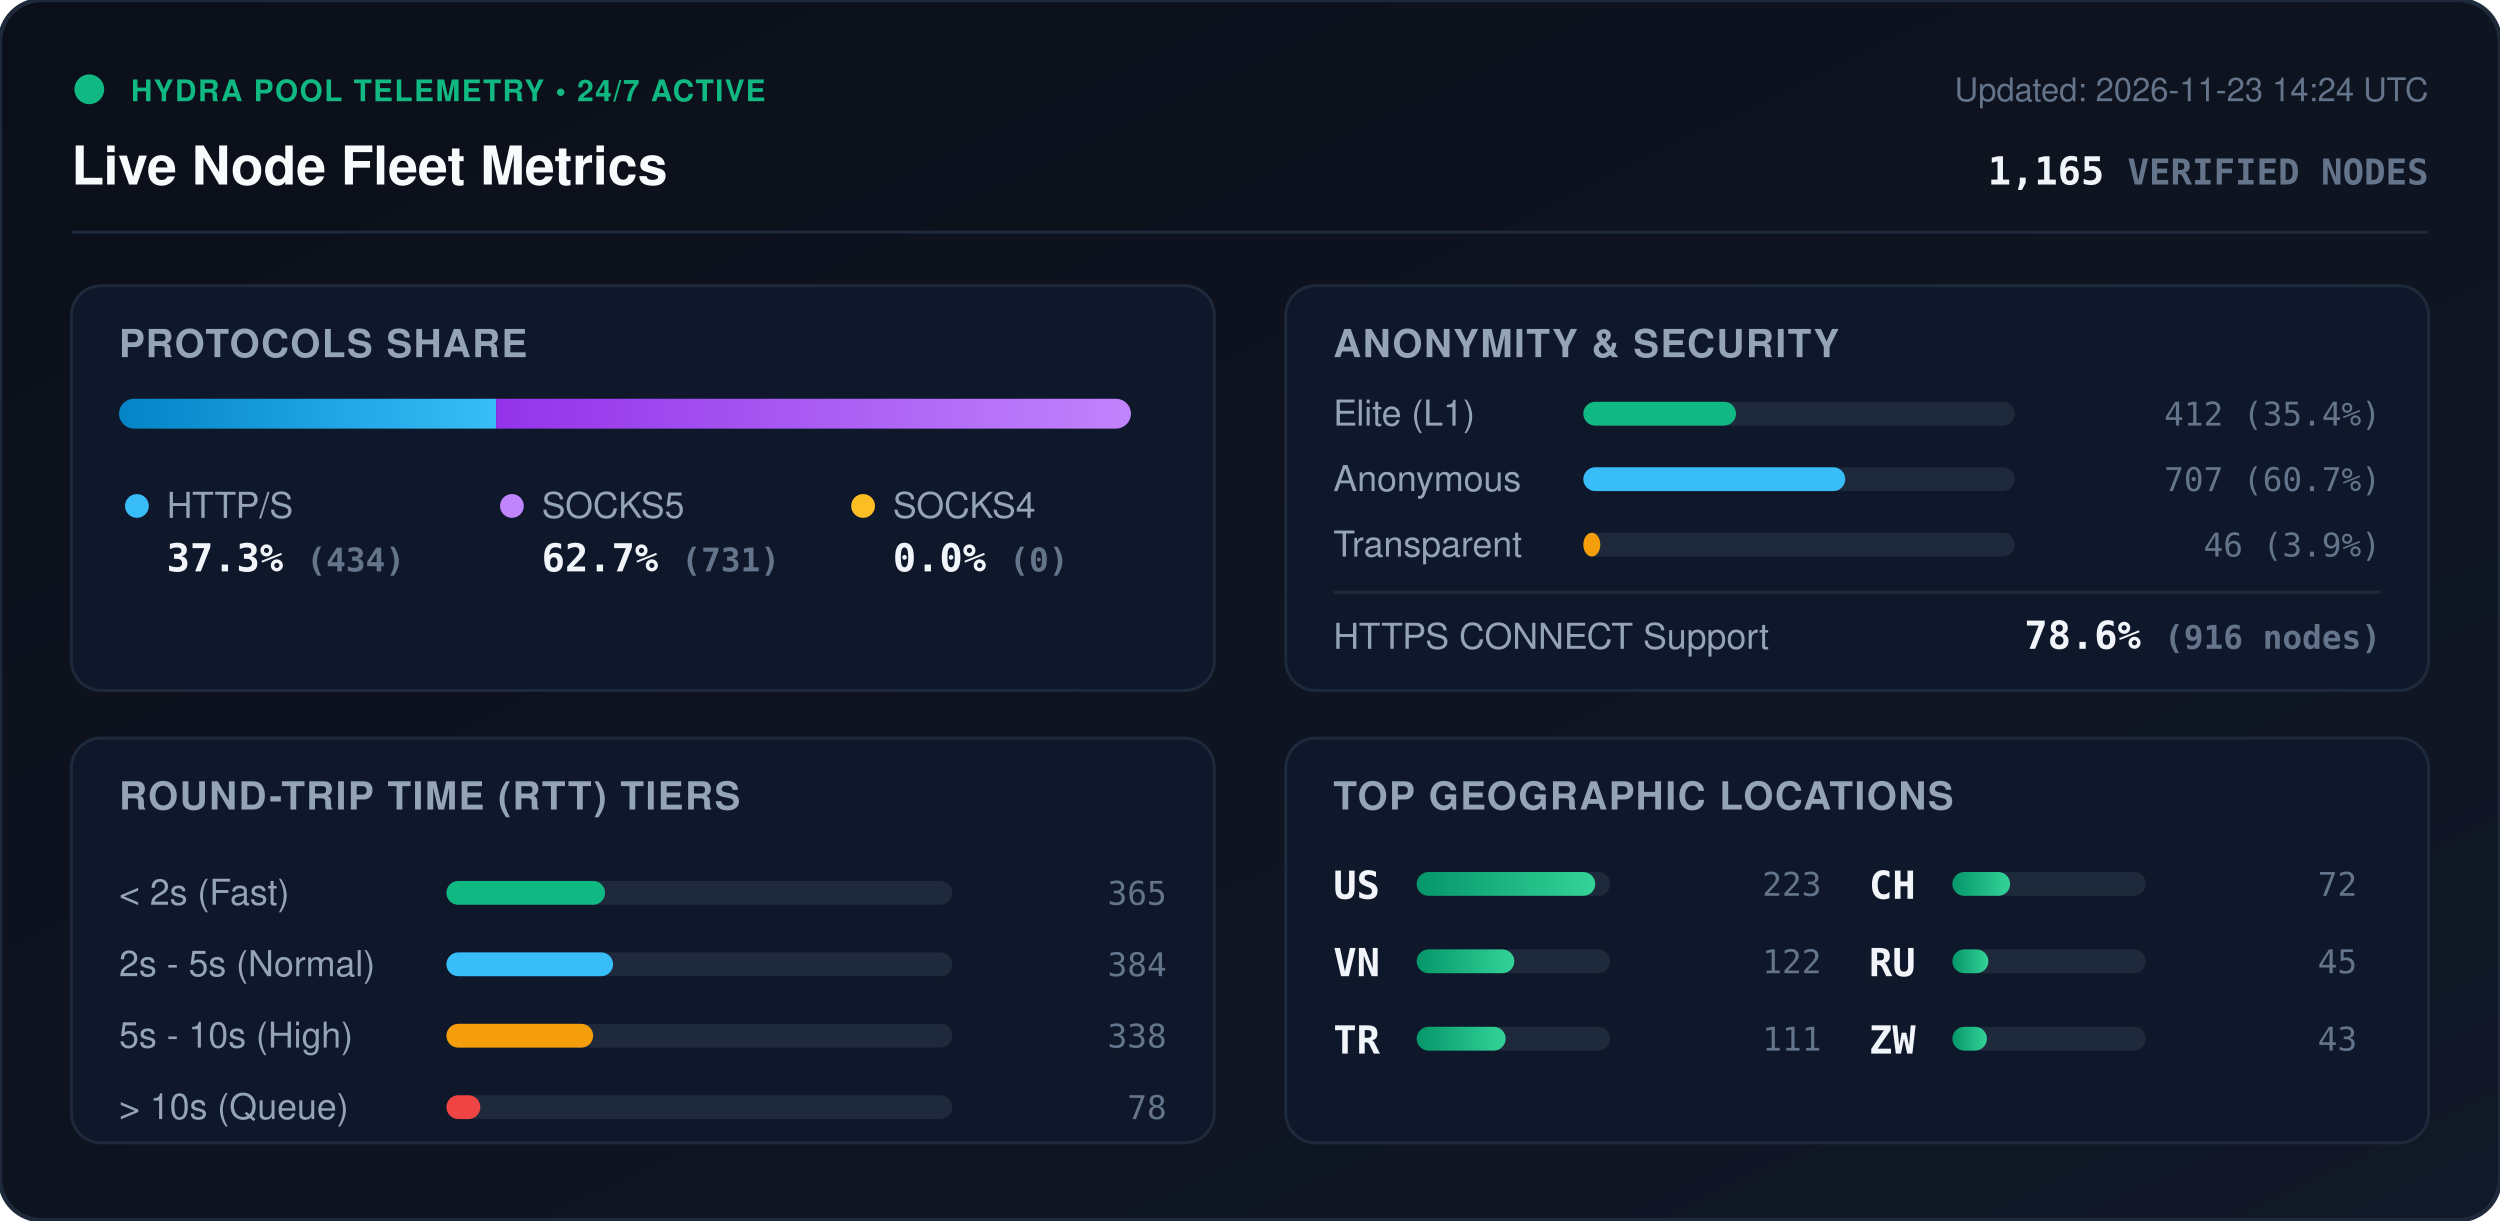
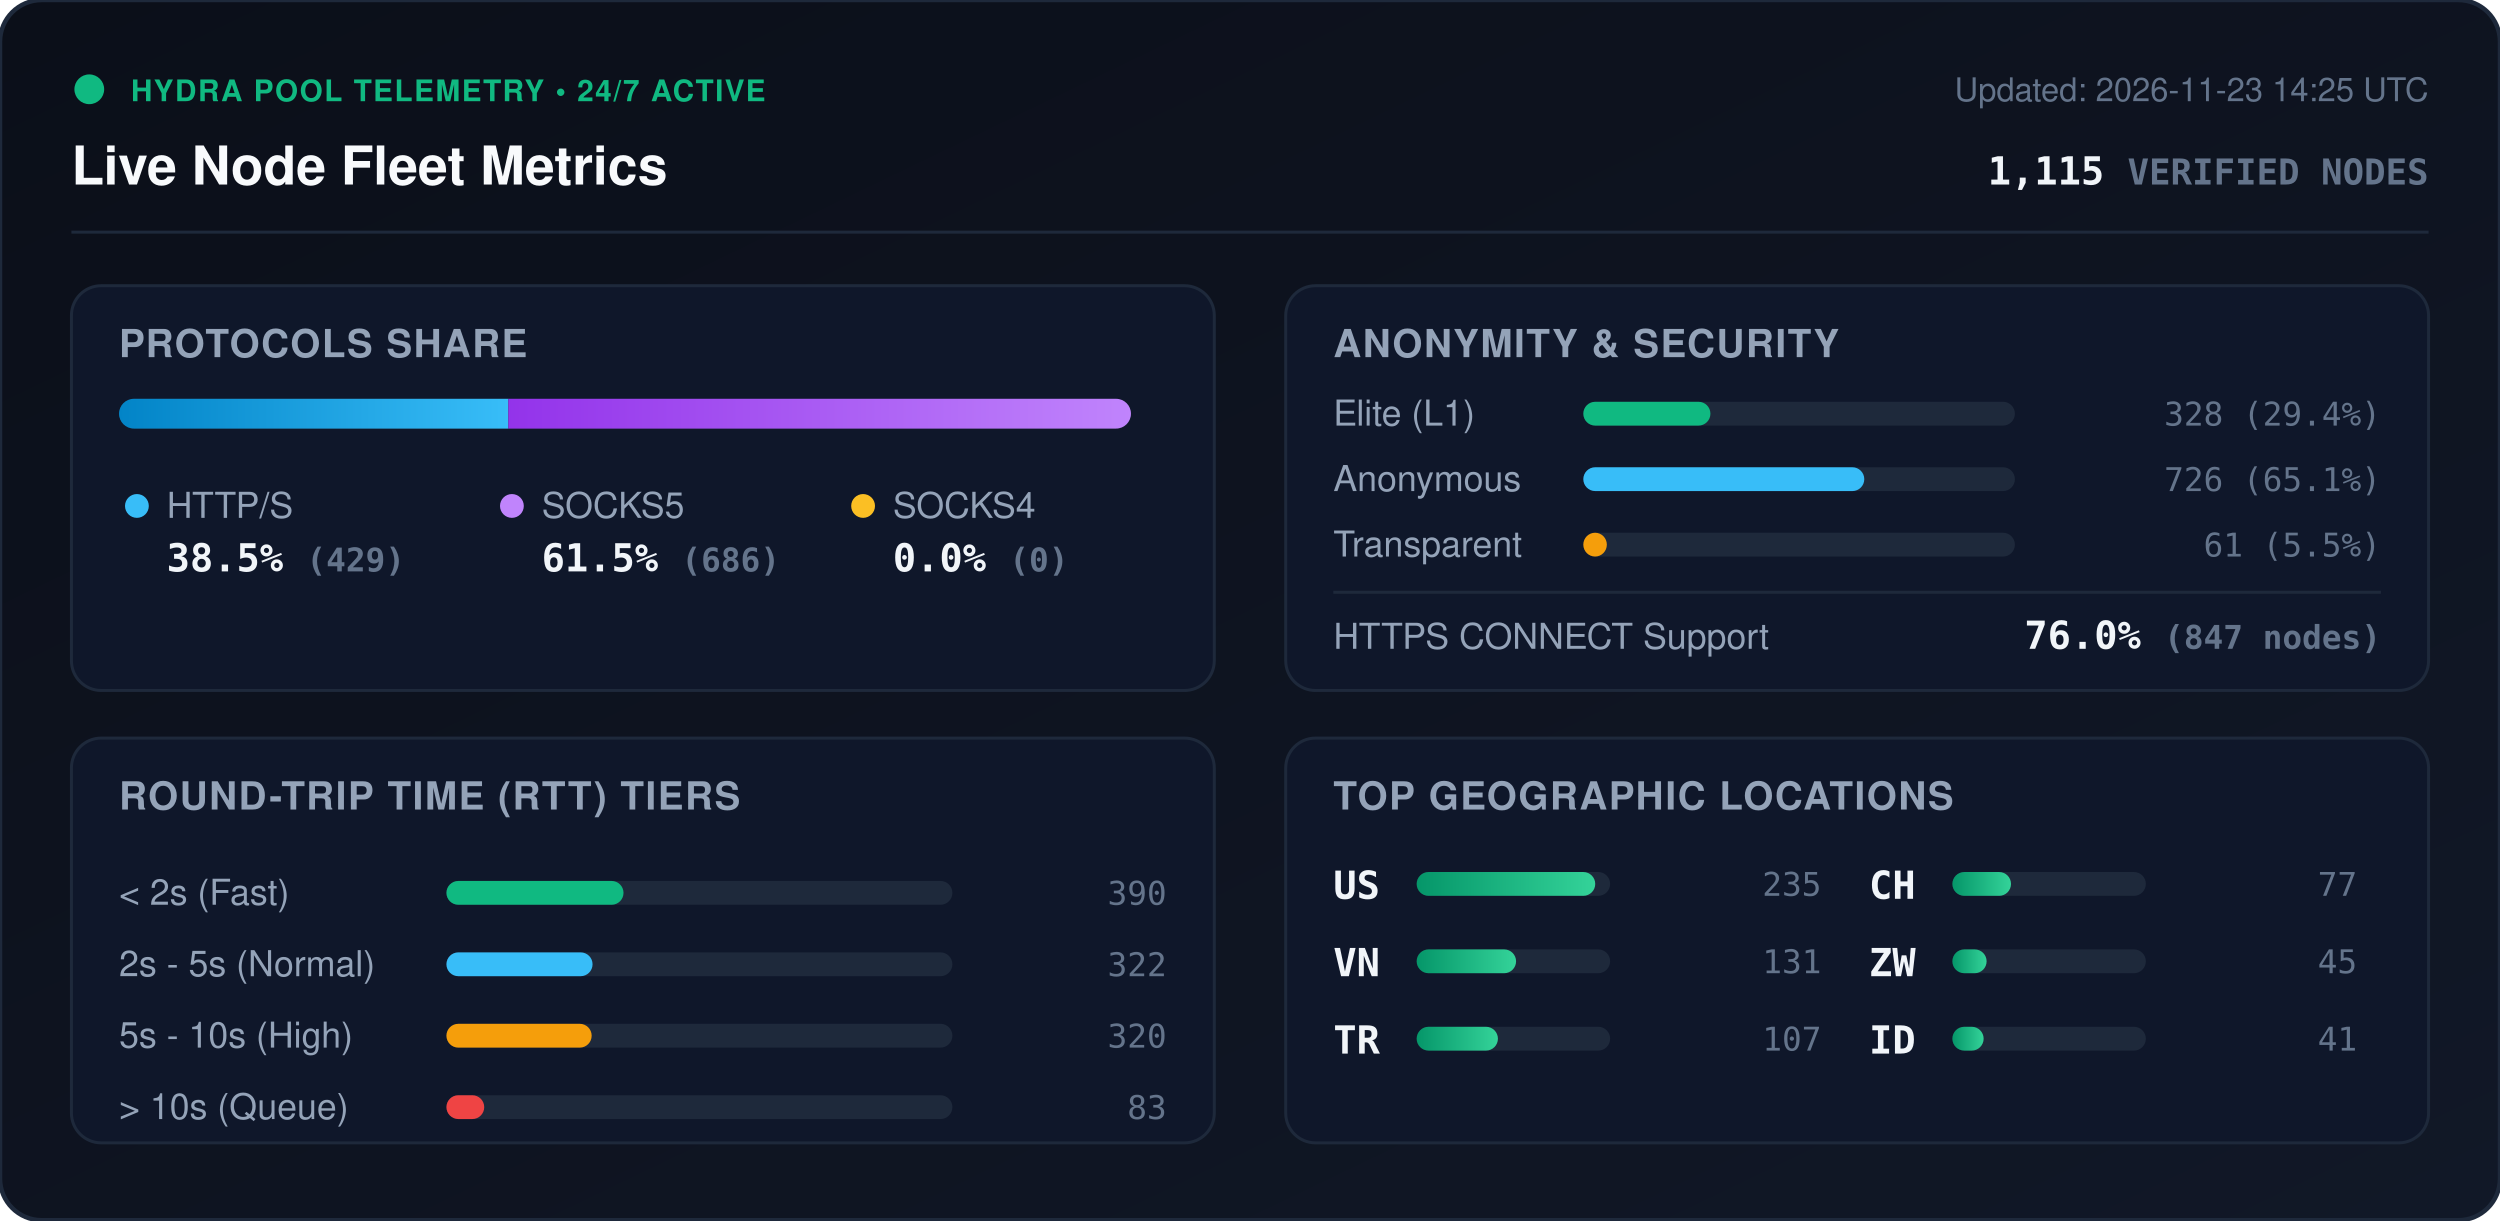
<svg xmlns="http://www.w3.org/2000/svg" viewBox="0 0 840 410" width="840" height="410" style="max-width: 100%; height: auto;">
  <defs>
    <linearGradient id="bg" x1="0%" y1="0%" x2="100%" y2="100%">
      <stop offset="0%" stop-color="#0b0f19" />
      <stop offset="100%" stop-color="#111827" />
    </linearGradient>
    <linearGradient id="bar-http" x1="0%" y1="0%" x2="100%" y2="0%">
      <stop offset="0%" stop-color="#0284c7" />
      <stop offset="100%" stop-color="#38bdf8" />
    </linearGradient>
    <linearGradient id="bar-socks5" x1="0%" y1="0%" x2="100%" y2="0%">
      <stop offset="0%" stop-color="#9333ea" />
      <stop offset="100%" stop-color="#c084fc" />
    </linearGradient>
    <linearGradient id="bar-socks4" x1="0%" y1="0%" x2="100%" y2="0%">
      <stop offset="0%" stop-color="#d97706" />
      <stop offset="100%" stop-color="#fbbf24" />
    </linearGradient>
    <linearGradient id="bar-green" x1="0%" y1="0%" x2="100%" y2="0%">
      <stop offset="0%" stop-color="#059669" />
      <stop offset="100%" stop-color="#34d399" />
    </linearGradient>
    <clipPath id="prog-track-clip">
      <rect width="340.0" height="10" rx="5" />
    </clipPath>
    <style>
      .title { font: 700 18px -apple-system, BlinkMacSystemFont, 'Segoe UI', Helvetica, Arial, sans-serif; fill: #f8fafc; }
      .sub { font: 500 11px -apple-system, BlinkMacSystemFont, 'Segoe UI', Helvetica, Arial, sans-serif; fill: #64748b; }
      .section-hdr { font: 600 13px -apple-system, BlinkMacSystemFont, 'Segoe UI', Helvetica, Arial, sans-serif; fill: #94a3b8; letter-spacing: 0.5px; }
      .metric-val { font: 700 13px -apple-system, BlinkMacSystemFont, 'Segoe UI', Helvetica, Arial, sans-serif; fill: #f1f5f9; }
      .metric-lbl { font: 500 12px -apple-system, BlinkMacSystemFont, 'Segoe UI', Helvetica, Arial, sans-serif; fill: #94a3b8; }
      .badge-txt { font: 700 10px -apple-system, BlinkMacSystemFont, 'Segoe UI', Helvetica, Arial, sans-serif; fill: #10b981; letter-spacing: 0.5px; }
      .mono { font-family: ui-monospace, SFMono-Regular, Menlo, Monaco, Consolas, monospace; }
      .pulse { animation: beacon 2s infinite ease-in-out; }
      @keyframes beacon { 0%, 100% { opacity: 1; } 50% { opacity: 0.35; } }
    </style>
  </defs>
  <rect width="840" height="410" rx="14" fill="url(#bg)" stroke="#1e293b" stroke-width="1.5" />
  <g transform="translate(24, 24)">
    <circle cx="6" cy="6" r="5" fill="#10b981" class="pulse" />
    <text x="20" y="10" class="badge-txt">HYDRA POOL TELEMETRY • 24/7 ACTIVE</text>
    <text x="0" y="38" class="title">Live Node Fleet Metrics</text>
-     <text x="792" y="10" text-anchor="end" class="sub">Updated: 2026-11-23 14:24 UTC</text>
-     <text x="792" y="38" text-anchor="end" class="metric-val mono" fill="#38bdf8">1,165 <tspan font-size="12" fill="#64748b">VERIFIED NODES</tspan>
+     <text x="792" y="10" text-anchor="end" class="sub">Updated: 2026-11-23 14:25 UTC</text>
+     <text x="792" y="38" text-anchor="end" class="metric-val mono" fill="#38bdf8">1,115 <tspan font-size="12" fill="#64748b">VERIFIED NODES</tspan>
    </text>
  </g>
  <line x1="24" y1="78" x2="816" y2="78" stroke="#1e293b" stroke-width="1" />
  <g transform="translate(24, 96)">
    <rect width="384" height="136" rx="10" fill="#0f172a" stroke="#1e293b" />
    <text x="16" y="24" class="section-hdr">PROTOCOLS SHARE</text>
    <g transform="translate(16, 38)">
      <rect width="340.0" height="10" rx="5" fill="#1e293b" />
      <g clip-path="url(#prog-track-clip)">
-         <rect x="0" width="126.7" height="10" fill="url(#bar-http)" />
-         <rect x="126.7" width="213.3" height="10" fill="url(#bar-socks5)" />
+         <rect x="0" width="130.8" height="10" fill="url(#bar-http)" />
+         <rect x="130.8" width="209.2" height="10" fill="url(#bar-socks5)" />
        <rect x="340.0" width="0.0" height="10" fill="url(#bar-socks4)" />
      </g>
    </g>
    <g transform="translate(16, 68)">
      <circle cx="6" cy="6" r="4" fill="#38bdf8" />
      <text x="16" y="10" class="metric-lbl">HTTP/S</text>
-       <text x="16" y="28" class="metric-val mono">37.3% <tspan font-size="11" fill="#64748b">(434)</tspan>
+       <text x="16" y="28" class="metric-val mono">38.5% <tspan font-size="11" fill="#64748b">(429)</tspan>
      </text>
      <circle cx="132" cy="6" r="4" fill="#c084fc" />
      <text x="142" y="10" class="metric-lbl">SOCKS5</text>
-       <text x="142" y="28" class="metric-val mono">62.7% <tspan font-size="11" fill="#64748b">(731)</tspan>
+       <text x="142" y="28" class="metric-val mono">61.5% <tspan font-size="11" fill="#64748b">(686)</tspan>
      </text>
      <circle cx="250" cy="6" r="4" fill="#fbbf24" />
      <text x="260" y="10" class="metric-lbl">SOCKS4</text>
      <text x="260" y="28" class="metric-val mono">0.0% <tspan font-size="11" fill="#64748b">(0)</tspan>
      </text>
    </g>
  </g>
  <g transform="translate(432, 96)">
    <rect width="384" height="136" rx="10" fill="#0f172a" stroke="#1e293b" />
    <text x="16" y="24" class="section-hdr">ANONYMITY &amp; SECURITY</text>
    <text x="16" y="47" class="metric-lbl">Elite (L1)</text>
    <rect x="100" y="39" width="145.0" height="8" rx="4" fill="#1e293b" />
-     <rect x="100" y="39" width="51.3" height="8" rx="4" fill="#10b981" />
-     <text x="368" y="47" text-anchor="end" class="mono sub" fill="#e2e8f0">412 (35.4%)</text>
+     <rect x="100" y="39" width="42.7" height="8" rx="4" fill="#10b981" />
+     <text x="368" y="47" text-anchor="end" class="mono sub" fill="#e2e8f0">328 (29.4%)</text>
    <text x="16" y="69" class="metric-lbl">Anonymous</text>
    <rect x="100" y="61" width="145.0" height="8" rx="4" fill="#1e293b" />
-     <rect x="100" y="61" width="88.0" height="8" rx="4" fill="#38bdf8" />
-     <text x="368" y="69" text-anchor="end" class="mono sub" fill="#e2e8f0">707 (60.7%)</text>
+     <rect x="100" y="61" width="94.4" height="8" rx="4" fill="#38bdf8" />
+     <text x="368" y="69" text-anchor="end" class="mono sub" fill="#e2e8f0">726 (65.1%)</text>
    <text x="16" y="91" class="metric-lbl">Transparent</text>
    <rect x="100" y="83" width="145.0" height="8" rx="4" fill="#1e293b" />
-     <rect x="100" y="83" width="5.7" height="8" rx="4" fill="#f59e0b" />
-     <text x="368" y="91" text-anchor="end" class="mono sub" fill="#e2e8f0">46 (3.9%)</text>
+     <rect x="100" y="83" width="7.9" height="8" rx="4" fill="#f59e0b" />
+     <text x="368" y="91" text-anchor="end" class="mono sub" fill="#e2e8f0">61 (5.5%)</text>
    <line x1="16" y1="103" x2="368" y2="103" stroke="#1e293b" stroke-width="1" />
    <text x="16" y="122" class="metric-lbl">HTTPS CONNECT Support</text>
-     <text x="368" y="122" text-anchor="end" class="metric-val mono" fill="#34d399">78.6% <tspan font-size="11" fill="#64748b">(916 nodes)</tspan>
+     <text x="368" y="122" text-anchor="end" class="metric-val mono" fill="#34d399">76.0% <tspan font-size="11" fill="#64748b">(847 nodes)</tspan>
    </text>
  </g>
  <g transform="translate(24, 248)">
    <rect width="384" height="136" rx="10" fill="#0f172a" stroke="#1e293b" />
    <text x="16" y="24" class="section-hdr">ROUND-TRIP TIME (RTT) TIERS</text>
    <g transform="translate(16, 42)">
      <text x="0" y="14" class="metric-lbl">&lt; 2s (Fast)</text>
      <rect x="110" y="6" width="170" height="8" rx="4" fill="#1e293b" />
-       <rect x="110" y="6" width="53.3" height="8" rx="4" fill="#10b981" />
-       <text x="352" y="14" text-anchor="end" class="mono sub">365</text>
+       <rect x="110" y="6" width="59.5" height="8" rx="4" fill="#10b981" />
+       <text x="352" y="14" text-anchor="end" class="mono sub">390</text>
      <text x="0" y="38" class="metric-lbl">2s - 5s (Normal)</text>
      <rect x="110" y="30" width="170" height="8" rx="4" fill="#1e293b" />
-       <rect x="110" y="30" width="56.0" height="8" rx="4" fill="#38bdf8" />
-       <text x="352" y="38" text-anchor="end" class="mono sub">384</text>
+       <rect x="110" y="30" width="49.1" height="8" rx="4" fill="#38bdf8" />
+       <text x="352" y="38" text-anchor="end" class="mono sub">322</text>
      <text x="0" y="62" class="metric-lbl">5s - 10s (High)</text>
      <rect x="110" y="54" width="170" height="8" rx="4" fill="#1e293b" />
-       <rect x="110" y="54" width="49.3" height="8" rx="4" fill="#f59e0b" />
-       <text x="352" y="62" text-anchor="end" class="mono sub">338</text>
+       <rect x="110" y="54" width="48.8" height="8" rx="4" fill="#f59e0b" />
+       <text x="352" y="62" text-anchor="end" class="mono sub">320</text>
      <text x="0" y="86" class="metric-lbl">&gt; 10s (Queue)</text>
      <rect x="110" y="78" width="170" height="8" rx="4" fill="#1e293b" />
-       <rect x="110" y="78" width="11.4" height="8" rx="4" fill="#ef4444" />
-       <text x="352" y="86" text-anchor="end" class="mono sub">78</text>
+       <rect x="110" y="78" width="12.7" height="8" rx="4" fill="#ef4444" />
+       <text x="352" y="86" text-anchor="end" class="mono sub">83</text>
    </g>
  </g>
  <g transform="translate(432, 248)">
    <rect width="384" height="136" rx="10" fill="#0f172a" stroke="#1e293b" />
    <text x="16" y="24" class="section-hdr">TOP GEOGRAPHIC LOCATIONS</text>
    <g transform="translate(16, 42)">
      <g transform="translate(0, 0)">
        <text x="0" y="12" class="mono metric-val" font-size="12">US</text>
        <rect x="28" y="3" width="65" height="8" rx="4" fill="#1e293b" />
        <rect x="28" y="3" width="60.0" height="8" rx="4" fill="url(#bar-green)" />
-         <text x="164" y="11" text-anchor="end" class="mono sub">223</text>
+         <text x="164" y="11" text-anchor="end" class="mono sub">235</text>
      </g>
      <g transform="translate(0, 26)">
        <text x="0" y="12" class="mono metric-val" font-size="12">VN</text>
        <rect x="28" y="3" width="65" height="8" rx="4" fill="#1e293b" />
-         <rect x="28" y="3" width="32.8" height="8" rx="4" fill="url(#bar-green)" />
-         <text x="164" y="11" text-anchor="end" class="mono sub">122</text>
+         <rect x="28" y="3" width="33.4" height="8" rx="4" fill="url(#bar-green)" />
+         <text x="164" y="11" text-anchor="end" class="mono sub">131</text>
      </g>
      <g transform="translate(0, 52)">
        <text x="0" y="12" class="mono metric-val" font-size="12">TR</text>
        <rect x="28" y="3" width="65" height="8" rx="4" fill="#1e293b" />
-         <rect x="28" y="3" width="29.9" height="8" rx="4" fill="url(#bar-green)" />
-         <text x="164" y="11" text-anchor="end" class="mono sub">111</text>
+         <rect x="28" y="3" width="27.3" height="8" rx="4" fill="url(#bar-green)" />
+         <text x="164" y="11" text-anchor="end" class="mono sub">107</text>
      </g>
      <g transform="translate(180, 0)">
        <text x="0" y="12" class="mono metric-val" font-size="12">CH</text>
        <rect x="28" y="3" width="65" height="8" rx="4" fill="#1e293b" />
-         <rect x="28" y="3" width="19.4" height="8" rx="4" fill="url(#bar-green)" />
-         <text x="164" y="11" text-anchor="end" class="mono sub">72</text>
+         <rect x="28" y="3" width="19.7" height="8" rx="4" fill="url(#bar-green)" />
+         <text x="164" y="11" text-anchor="end" class="mono sub">77</text>
      </g>
      <g transform="translate(180, 26)">
-         <text x="0" y="12" class="mono metric-val" font-size="12">RU</text>
+         <text x="0" y="12" class="mono metric-val" font-size="12">ZW</text>
        <rect x="28" y="3" width="65" height="8" rx="4" fill="#1e293b" />
-         <rect x="28" y="3" width="12.1" height="8" rx="4" fill="url(#bar-green)" />
+         <rect x="28" y="3" width="11.5" height="8" rx="4" fill="url(#bar-green)" />
        <text x="164" y="11" text-anchor="end" class="mono sub">45</text>
      </g>
      <g transform="translate(180, 52)">
-         <text x="0" y="12" class="mono metric-val" font-size="12">ZW</text>
+         <text x="0" y="12" class="mono metric-val" font-size="12">ID</text>
        <rect x="28" y="3" width="65" height="8" rx="4" fill="#1e293b" />
-         <rect x="28" y="3" width="11.6" height="8" rx="4" fill="url(#bar-green)" />
-         <text x="164" y="11" text-anchor="end" class="mono sub">43</text>
+         <rect x="28" y="3" width="10.5" height="8" rx="4" fill="url(#bar-green)" />
+         <text x="164" y="11" text-anchor="end" class="mono sub">41</text>
      </g>
    </g>
  </g>
</svg>
